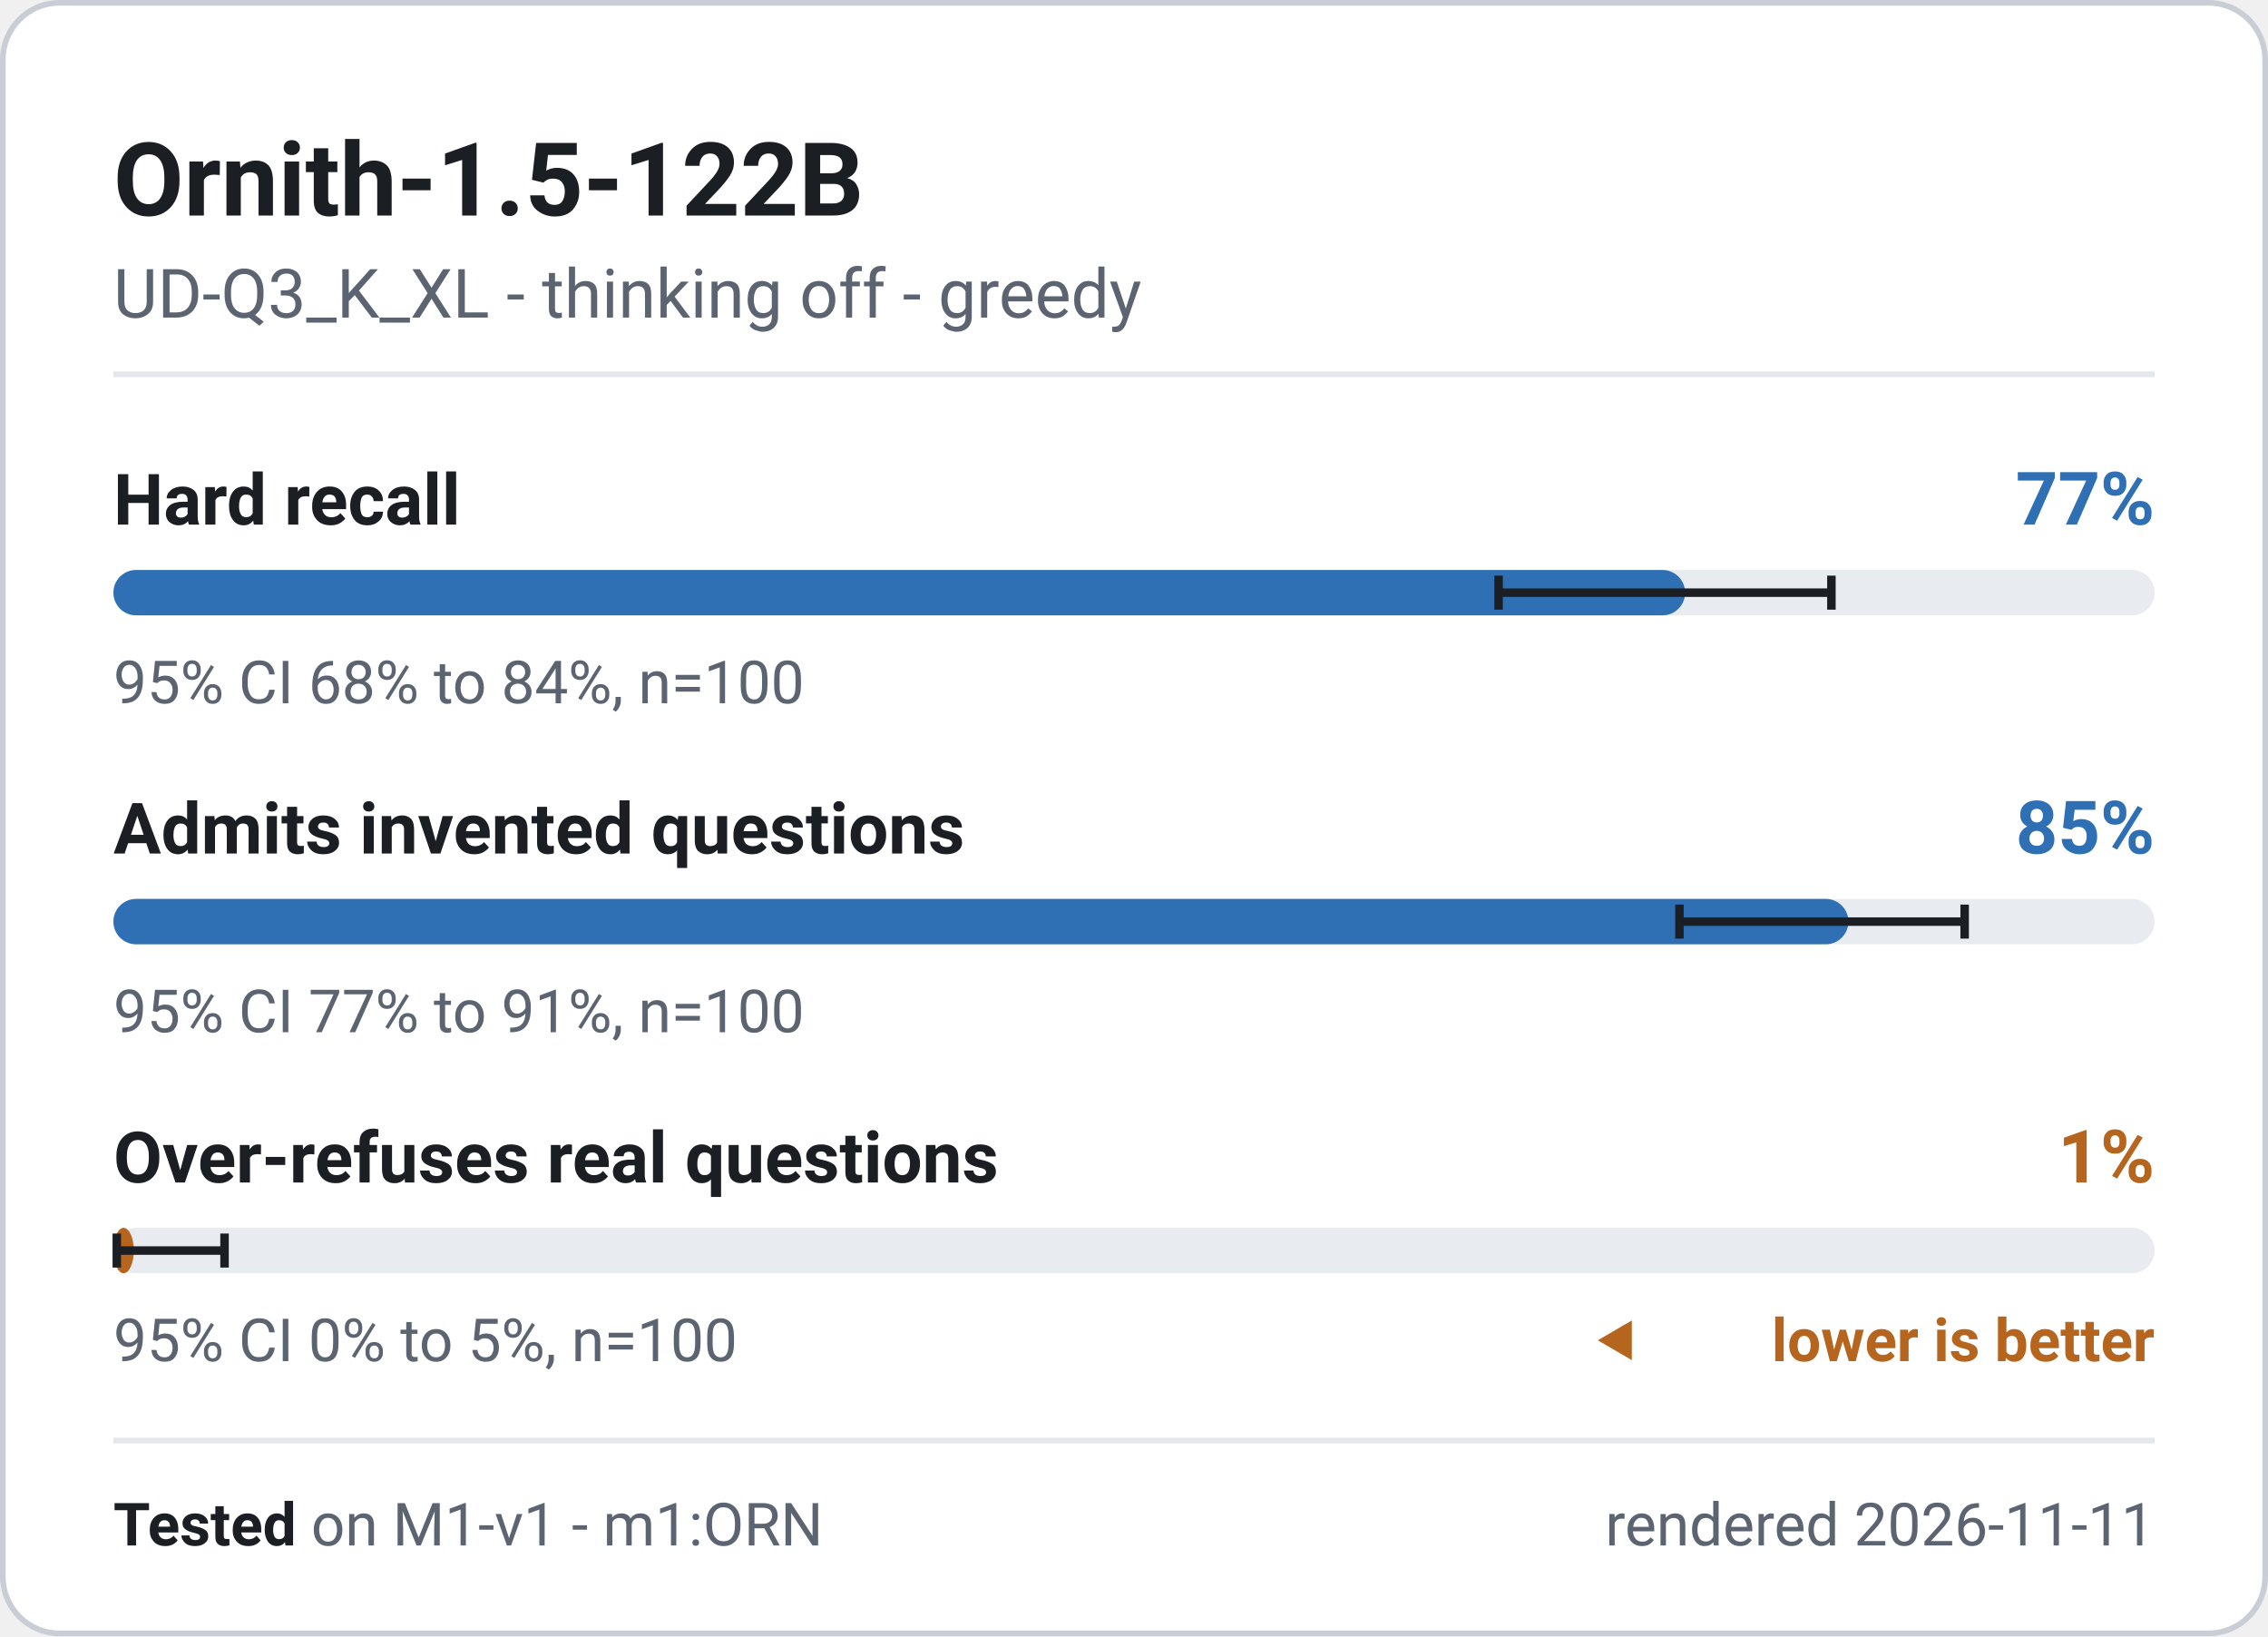
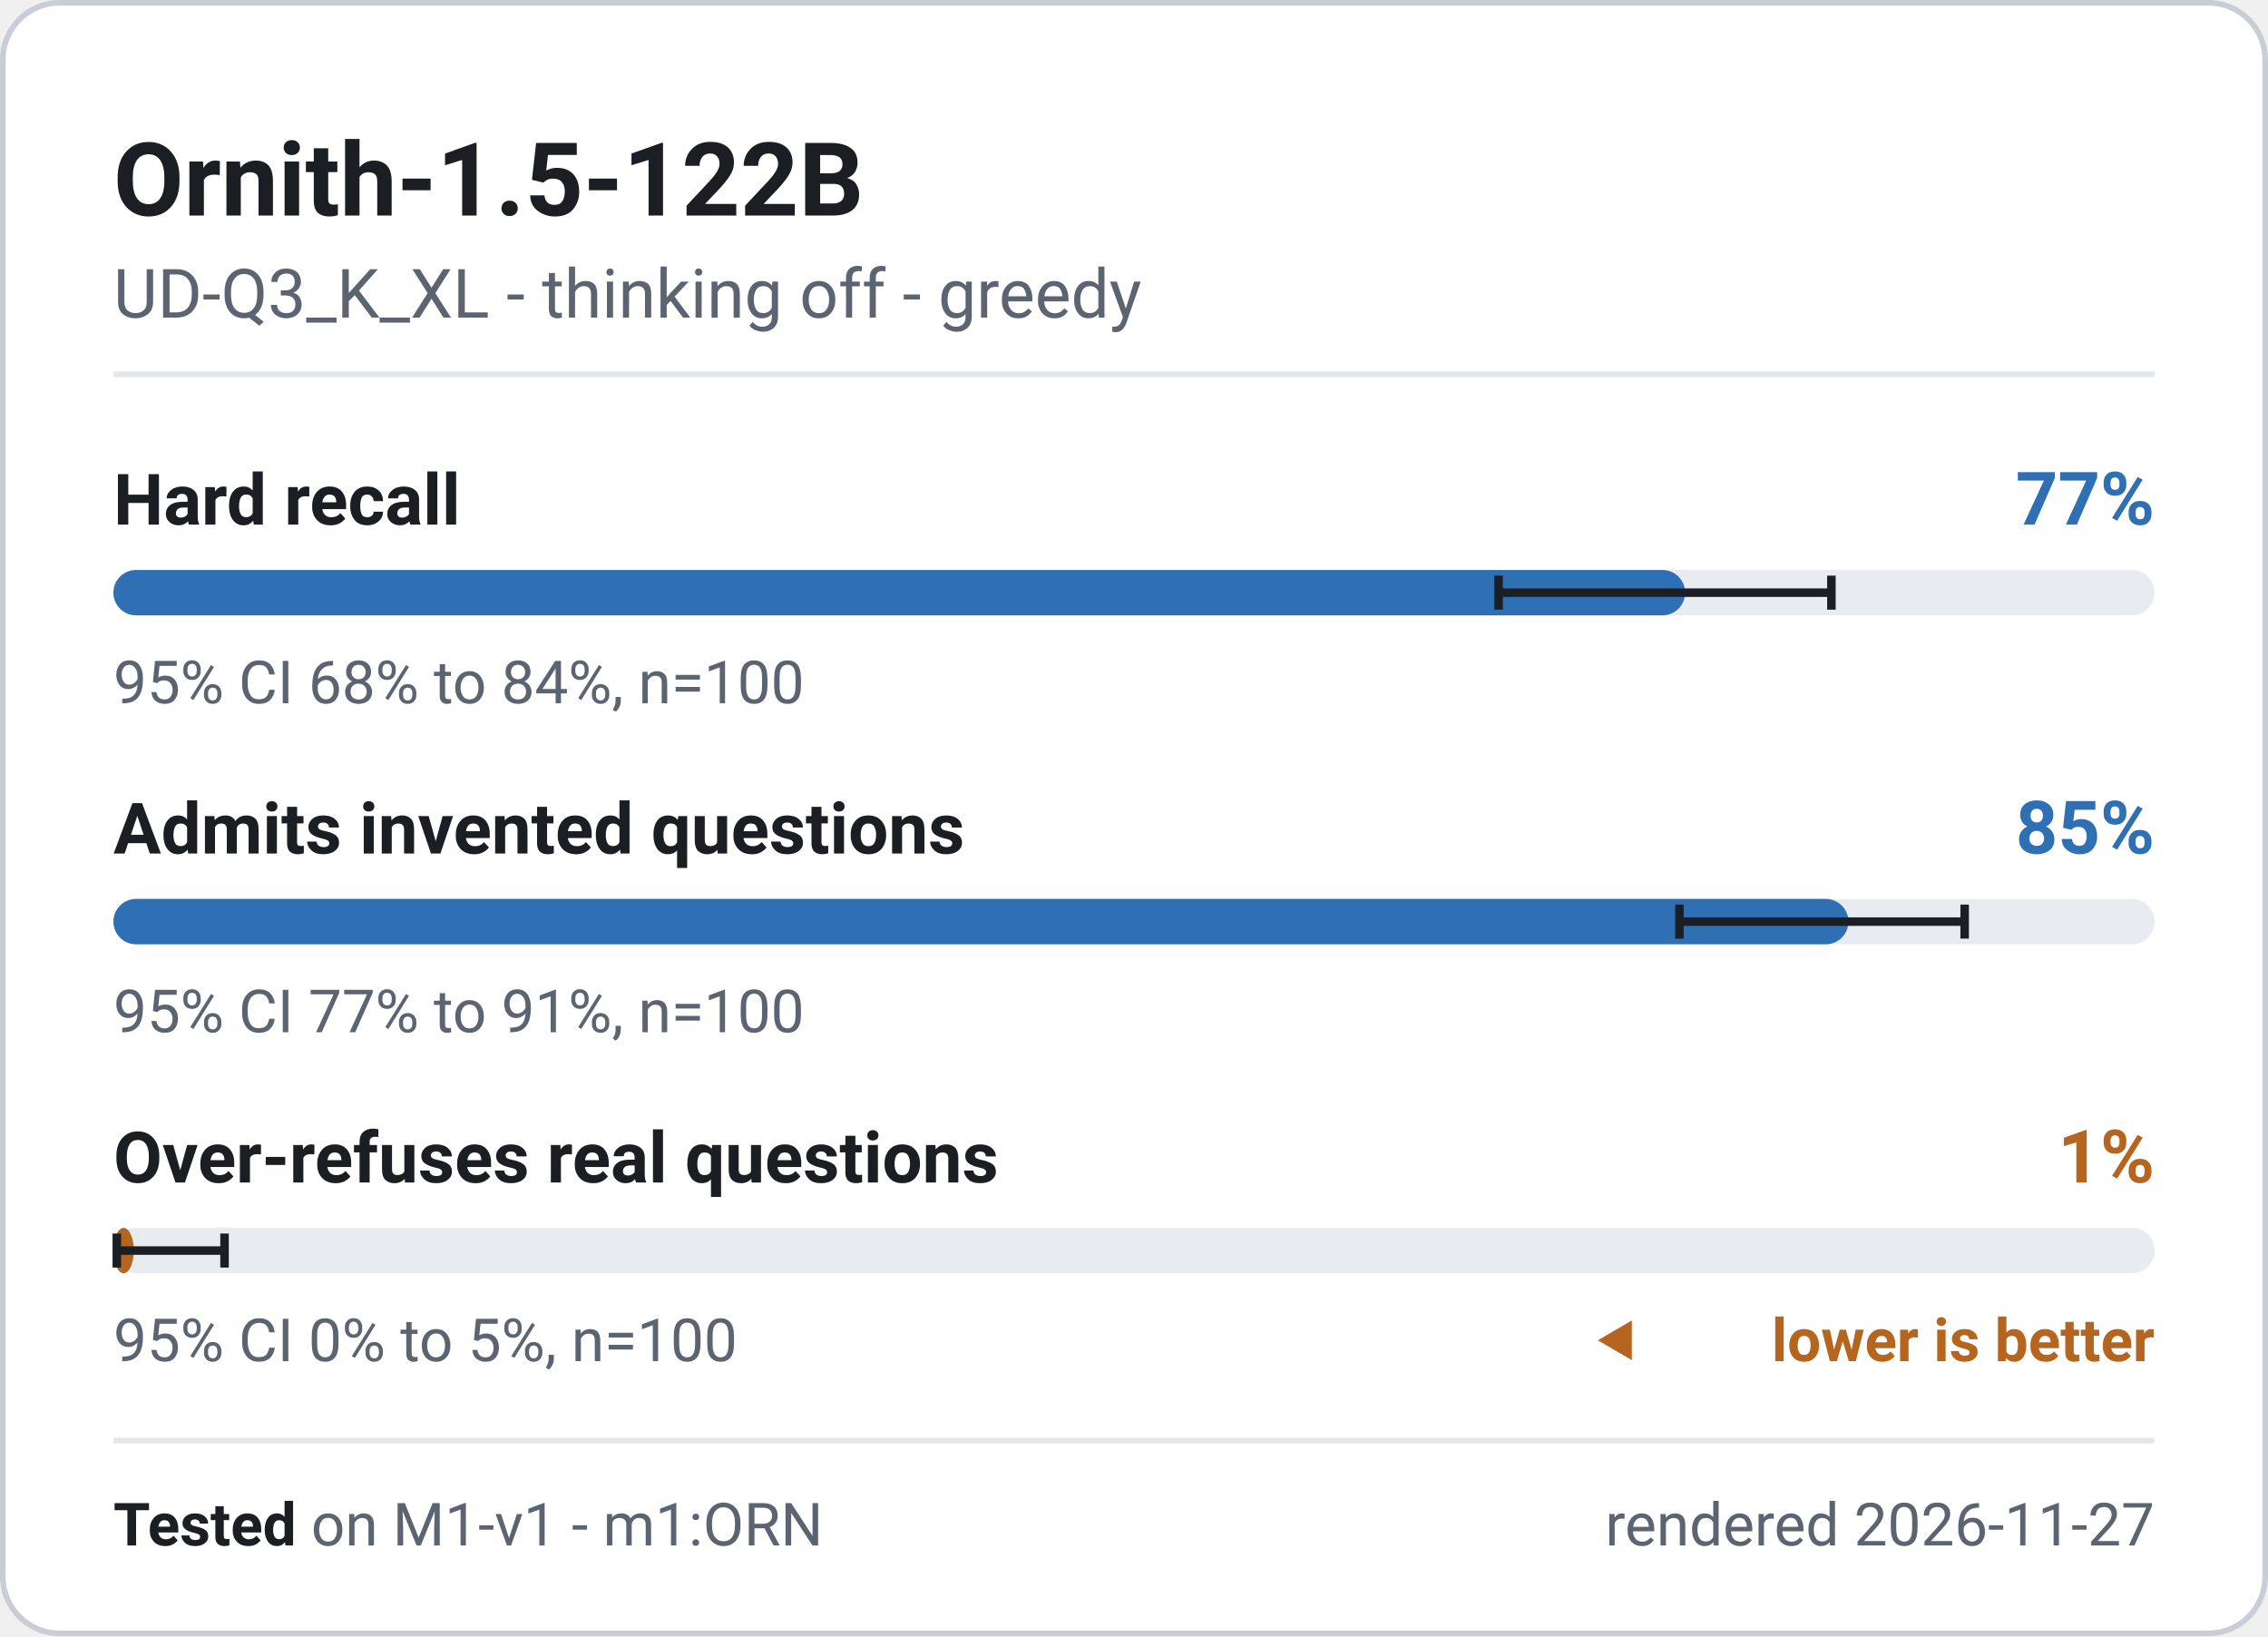
<svg xmlns="http://www.w3.org/2000/svg" width="400" height="288.5" viewBox="0 0 400 288.5" role="img" font-family="system-ui, -apple-system, 'Segoe UI', Roboto, 'Helvetica Neue', Arial, sans-serif" aria-label="Ornith-1.5-122B - M1-v1 badge">
  <rect x="0.5" y="0.5" width="399" height="287.5" rx="10" fill="#ffffff" stroke="#c9ced6" stroke-width="1" />
  <text x="20" y="38" font-size="18" font-weight="700" fill="#1b1f24" text-anchor="start">Ornith-1.5-122B</text>
  <text x="20" y="56" font-size="12" font-weight="400" fill="#5b6470" text-anchor="start">UD-Q3_K_XL - thinking off - greedy</text>
  <line x1="20" y1="66" x2="380" y2="66" stroke="#e3e6ea" stroke-width="1" />
  <g class="meter" data-metric="M1-v1|knowledge.hard_acc" data-v="0.77" data-lo="0.6785" data-hi="0.8416" data-n="100">
    <text x="20" y="92.5" font-size="12.5" font-weight="600" fill="#1b1f24" text-anchor="start">Hard recall</text>
    <text x="380" y="92.5" font-size="13" font-weight="700" fill="#2f6fb3" text-anchor="end">77%</text>
    <rect x="20" y="100.5" width="360" height="8" rx="4" fill="#e8ebef" />
    <rect x="20" y="100.5" width="277.2" height="8" rx="4" fill="#2f6fb3" />
    <path d="M264.3 101.5V107.5M264.3 104.5H323.0M323.0 101.5V107.5" stroke="#1b1f24" stroke-width="1.5" fill="none" />
    <text x="20" y="124" font-size="10.5" font-weight="400" fill="#5b6470" text-anchor="start">95% CI 68% to 84%, n=100</text>
  </g>
  <g class="meter" data-metric="M1-v1|honesty.invented_refusal_lenient" data-v="0.85" data-lo="0.7672" data-hi="0.9069" data-n="100">
    <text x="20" y="150.5" font-size="12.5" font-weight="600" fill="#1b1f24" text-anchor="start">Admits invented questions</text>
    <text x="380" y="150.5" font-size="13" font-weight="700" fill="#2f6fb3" text-anchor="end">85%</text>
    <rect x="20" y="158.5" width="360" height="8" rx="4" fill="#e8ebef" />
    <rect x="20" y="158.5" width="306.0" height="8" rx="4" fill="#2f6fb3" />
    <path d="M296.2 159.5V165.5M296.2 162.5H346.5M346.5 159.5V165.5" stroke="#1b1f24" stroke-width="1.5" fill="none" />
    <text x="20" y="182" font-size="10.5" font-weight="400" fill="#5b6470" text-anchor="start">95% CI 77% to 91%, n=100</text>
  </g>
  <g class="meter" data-metric="M1-v1|honesty.overabstain_hard_lenient" data-v="0.01" data-lo="0.0018" data-hi="0.0545" data-n="100">
    <text x="20" y="208.5" font-size="12.5" font-weight="600" fill="#1b1f24" text-anchor="start">Over-refuses real questions</text>
    <text x="380" y="208.5" font-size="13" font-weight="700" fill="#b5651d" text-anchor="end">1%</text>
    <rect x="20" y="216.5" width="360" height="8" rx="4" fill="#e8ebef" />
    <rect x="20" y="216.5" width="3.6" height="8" rx="4" fill="#b5651d" />
    <path d="M20.6 217.5V223.5M20.6 220.5H39.6M39.6 217.5V223.5" stroke="#1b1f24" stroke-width="1.5" fill="none" />
    <text x="20" y="240" font-size="10.5" font-weight="400" fill="#5b6470" text-anchor="start">95% CI 0% to 5%, n=100</text>
    <path d="M281.8 236.325l6 -3.5v7z" fill="#b5651d" />
    <text x="380" y="240" font-size="10.5" font-weight="600" fill="#b5651d" text-anchor="end">lower is better</text>
  </g>
  <line x1="20" y1="254" x2="380" y2="254" stroke="#e3e6ea" stroke-width="1" />
  <text x="20" y="272.5" font-size="10.5" fill="#5b6470">
    <tspan font-weight="700" fill="#1b1f24">Tested</tspan> on M1-v1 - m1:ORN</text>
-   <text x="380" y="272.5" font-size="10.5" font-weight="400" fill="#5b6470" text-anchor="end">rendered 2026-11-11</text>
+   <text x="380" y="272.5" font-size="10.5" font-weight="400" fill="#5b6470" text-anchor="end">rendered 2026-11-27</text>
</svg>
